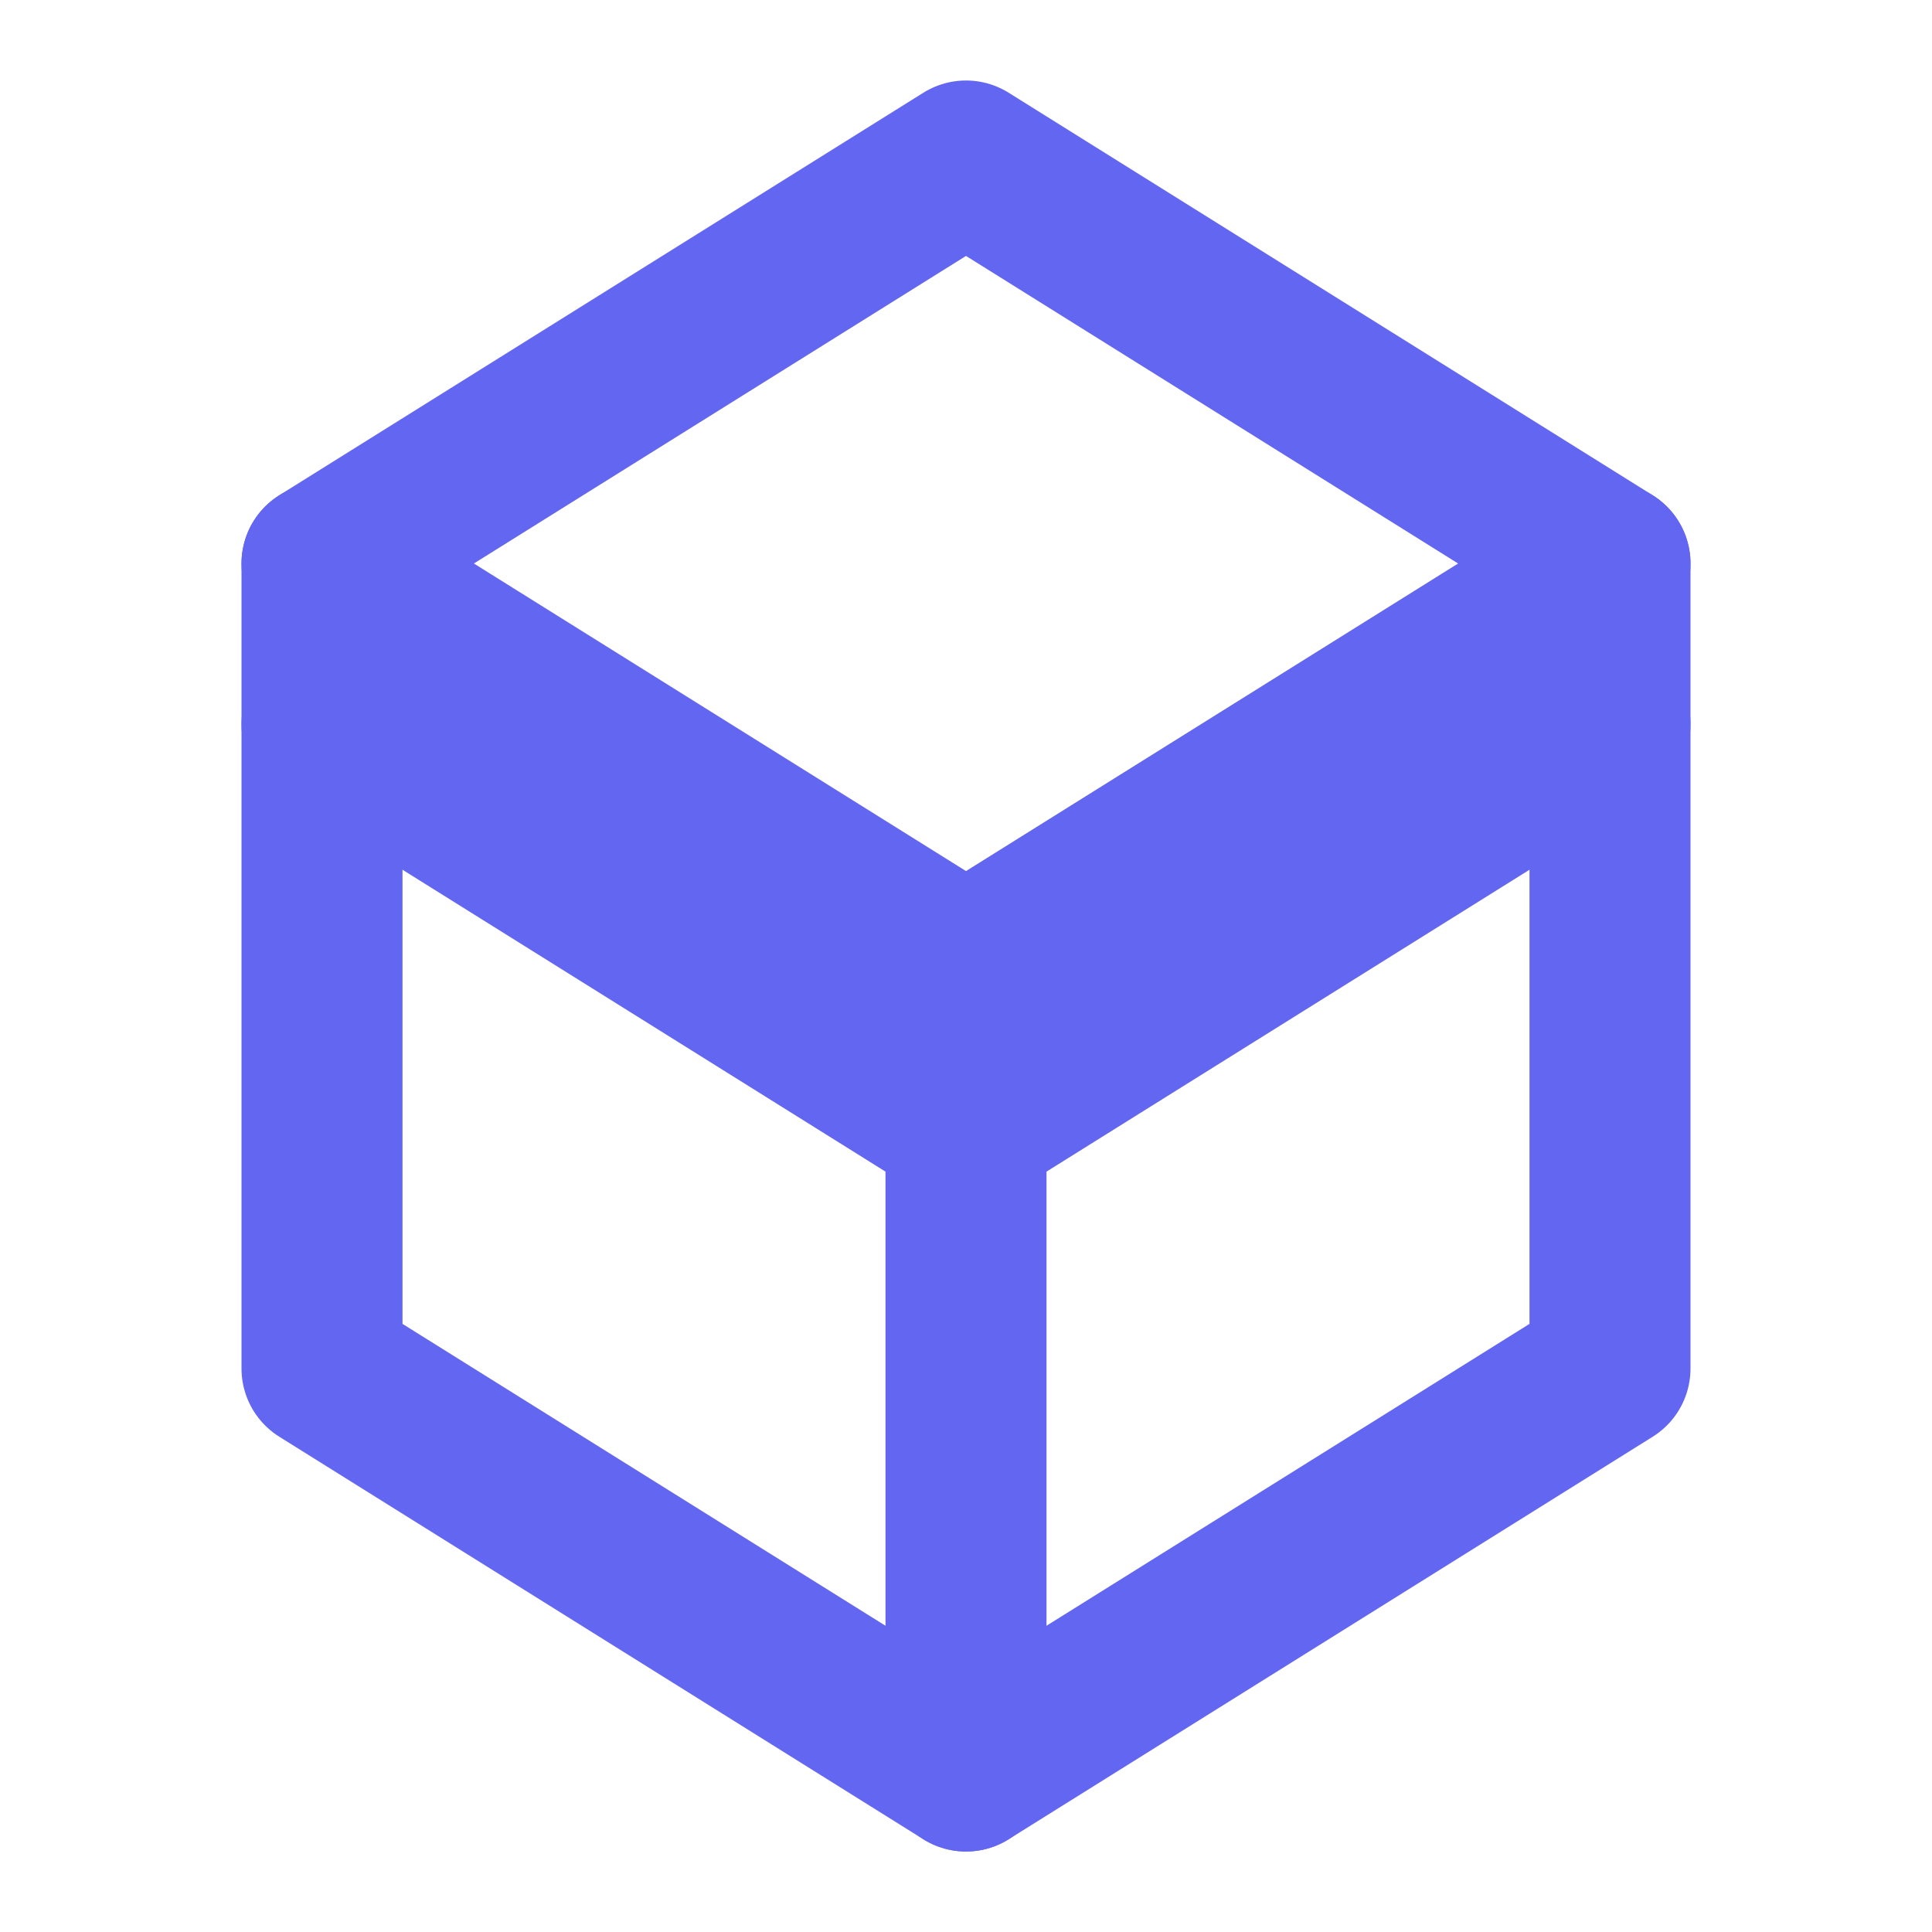
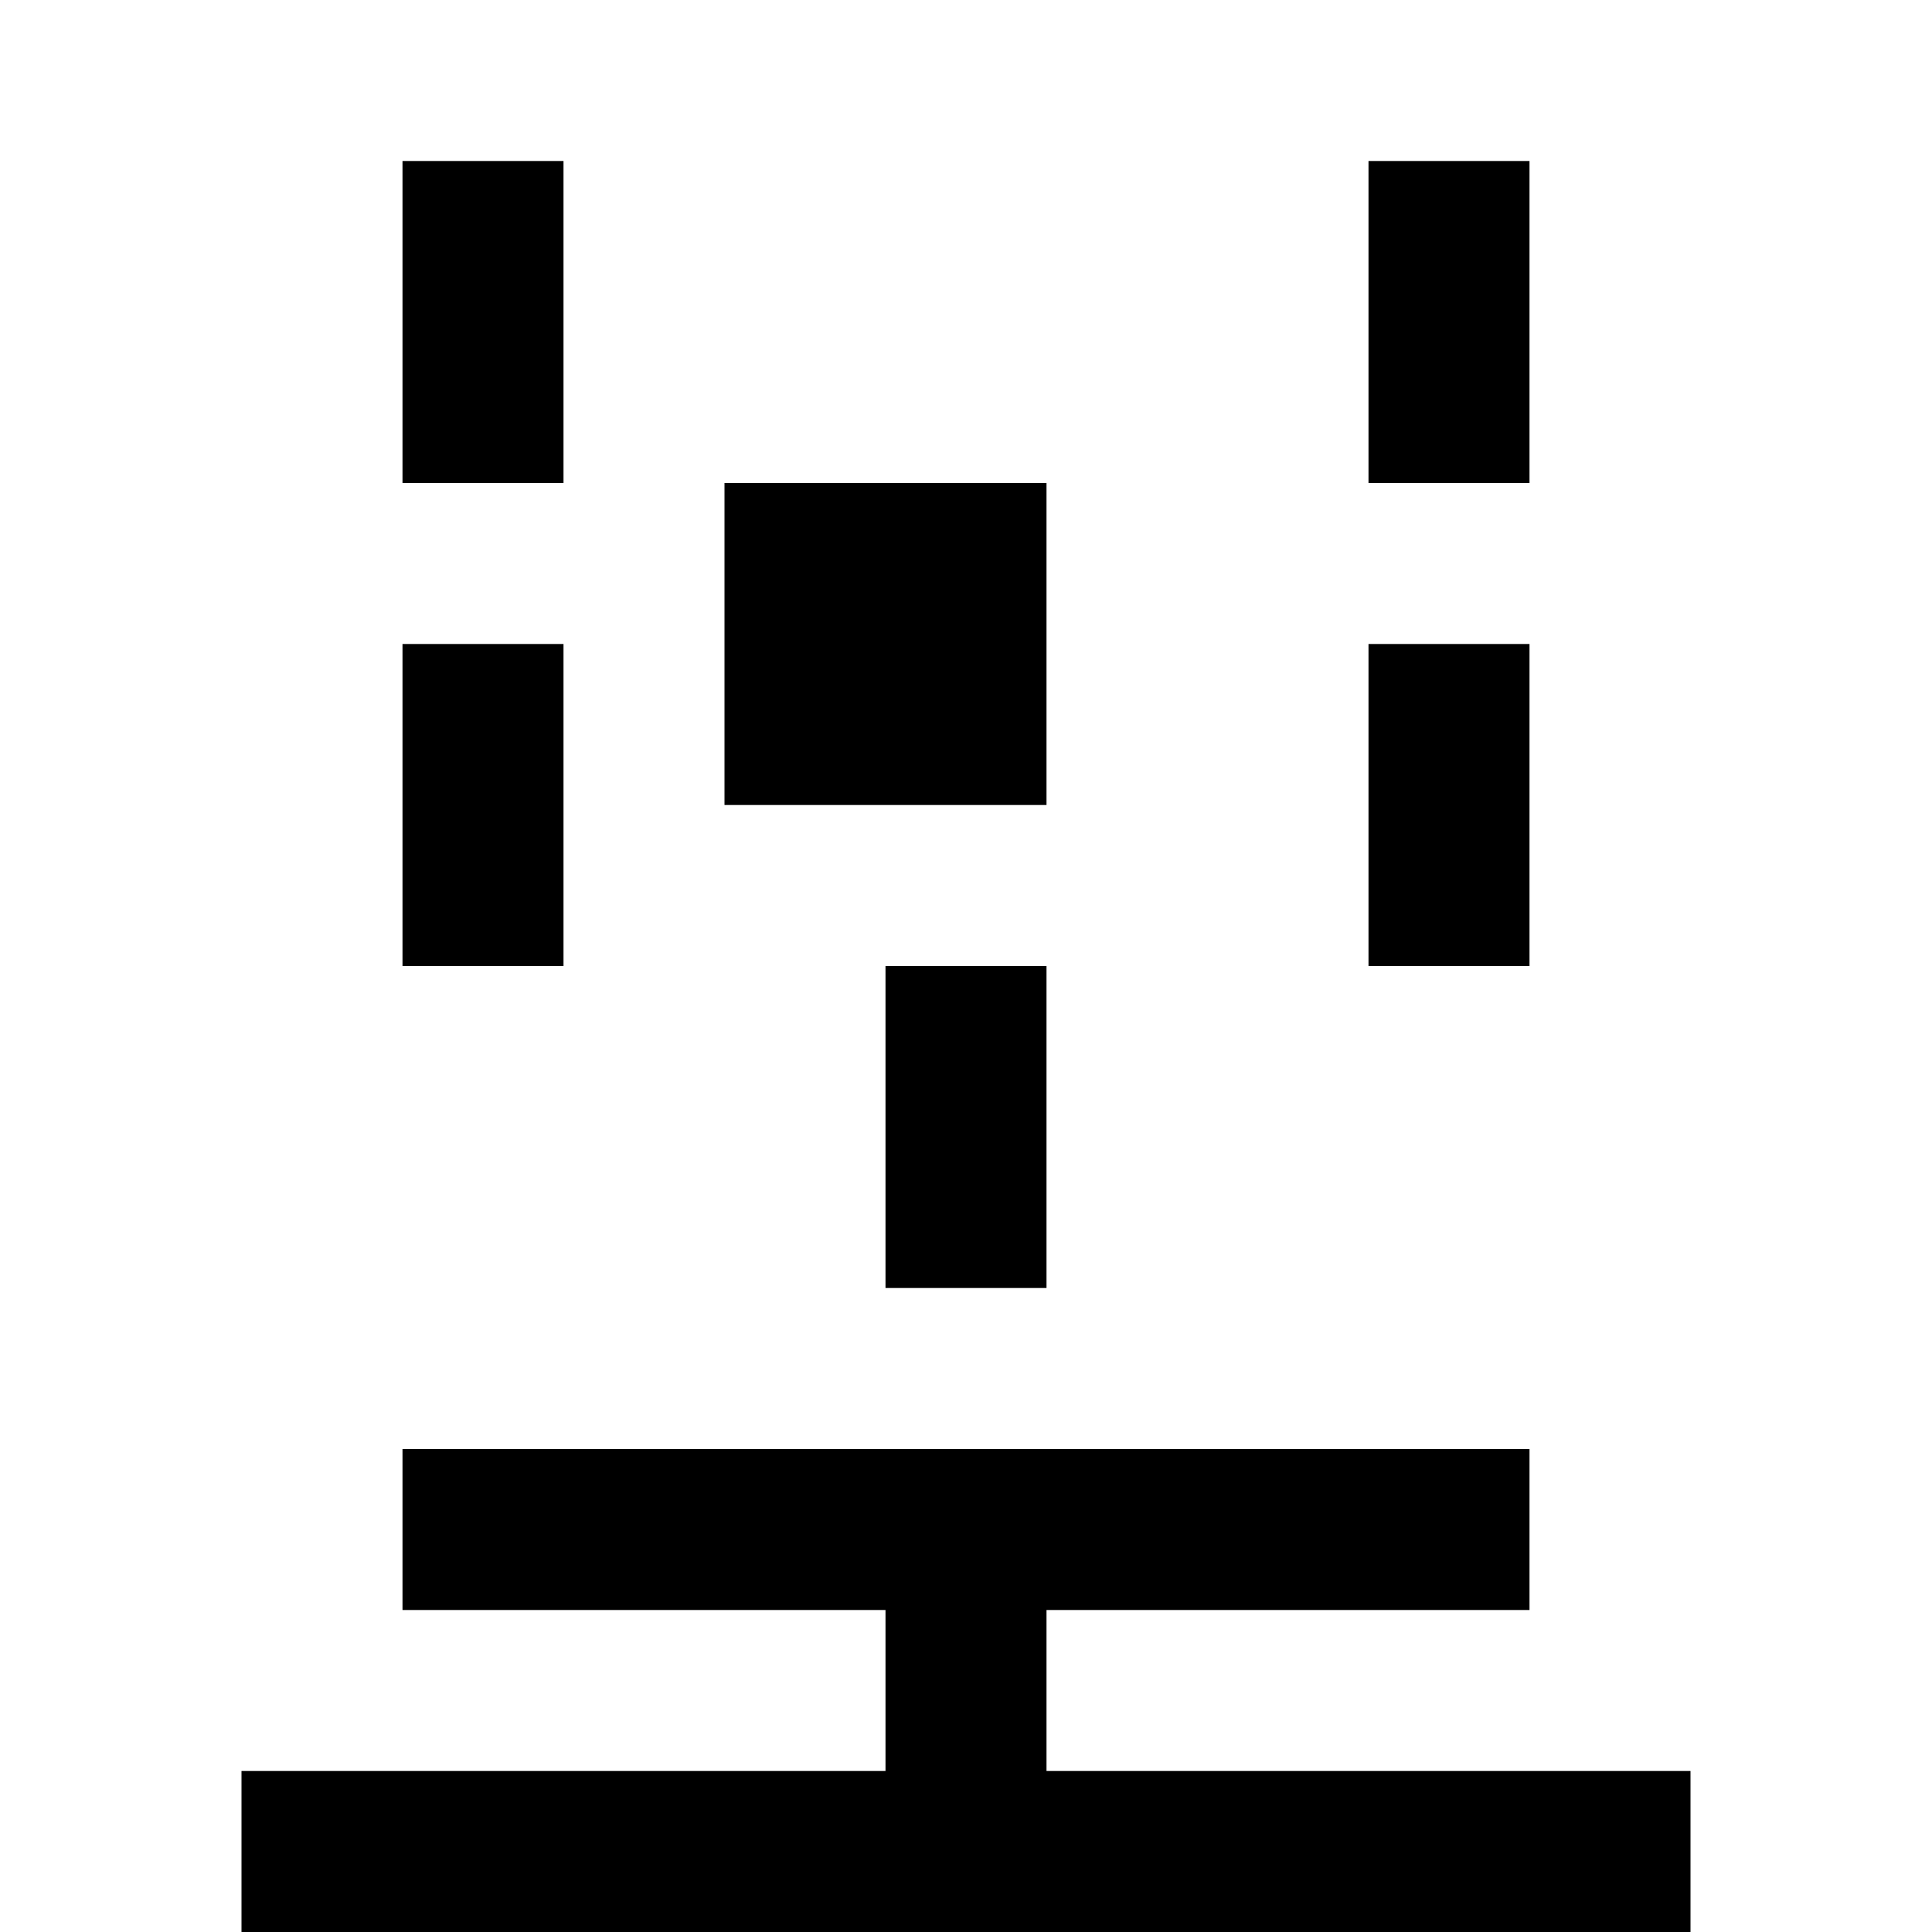
- <svg xmlns="http://www.w3.org/2000/svg" viewBox="0 0 24 24" fill="none" stroke="#6366f1" stroke-width="2" stroke-linecap="round" stroke-linejoin="round">
-   <path d="M12 2L20 7v10l-8 5-8-5V7l8-5z" />
-   <path d="M12 22v-8" />
-   <path d="M20 7l-8 5-8-5" />
-   <path d="M12 14l8-5" />
-   <path d="M12 14l-8-5" />
+ <svg xmlns="http://www.w3.org/2000/svg" viewBox="0 0 24 24" fill="currentColor">
+   <path d="M19 12h-2V8h2v4zm0-6h-2V2h2v4zm-8 12h2v6h-2v-6zm0-6h2v4h-2v-4zm0-6h2v4h-2V6zM3 22h18v2H3v-2zm8-12H9v-4h2v4zM7 12H5V8h2v4zm0-6H5V2h2v4zm12 14H5v-2h14v2z" />
</svg>
